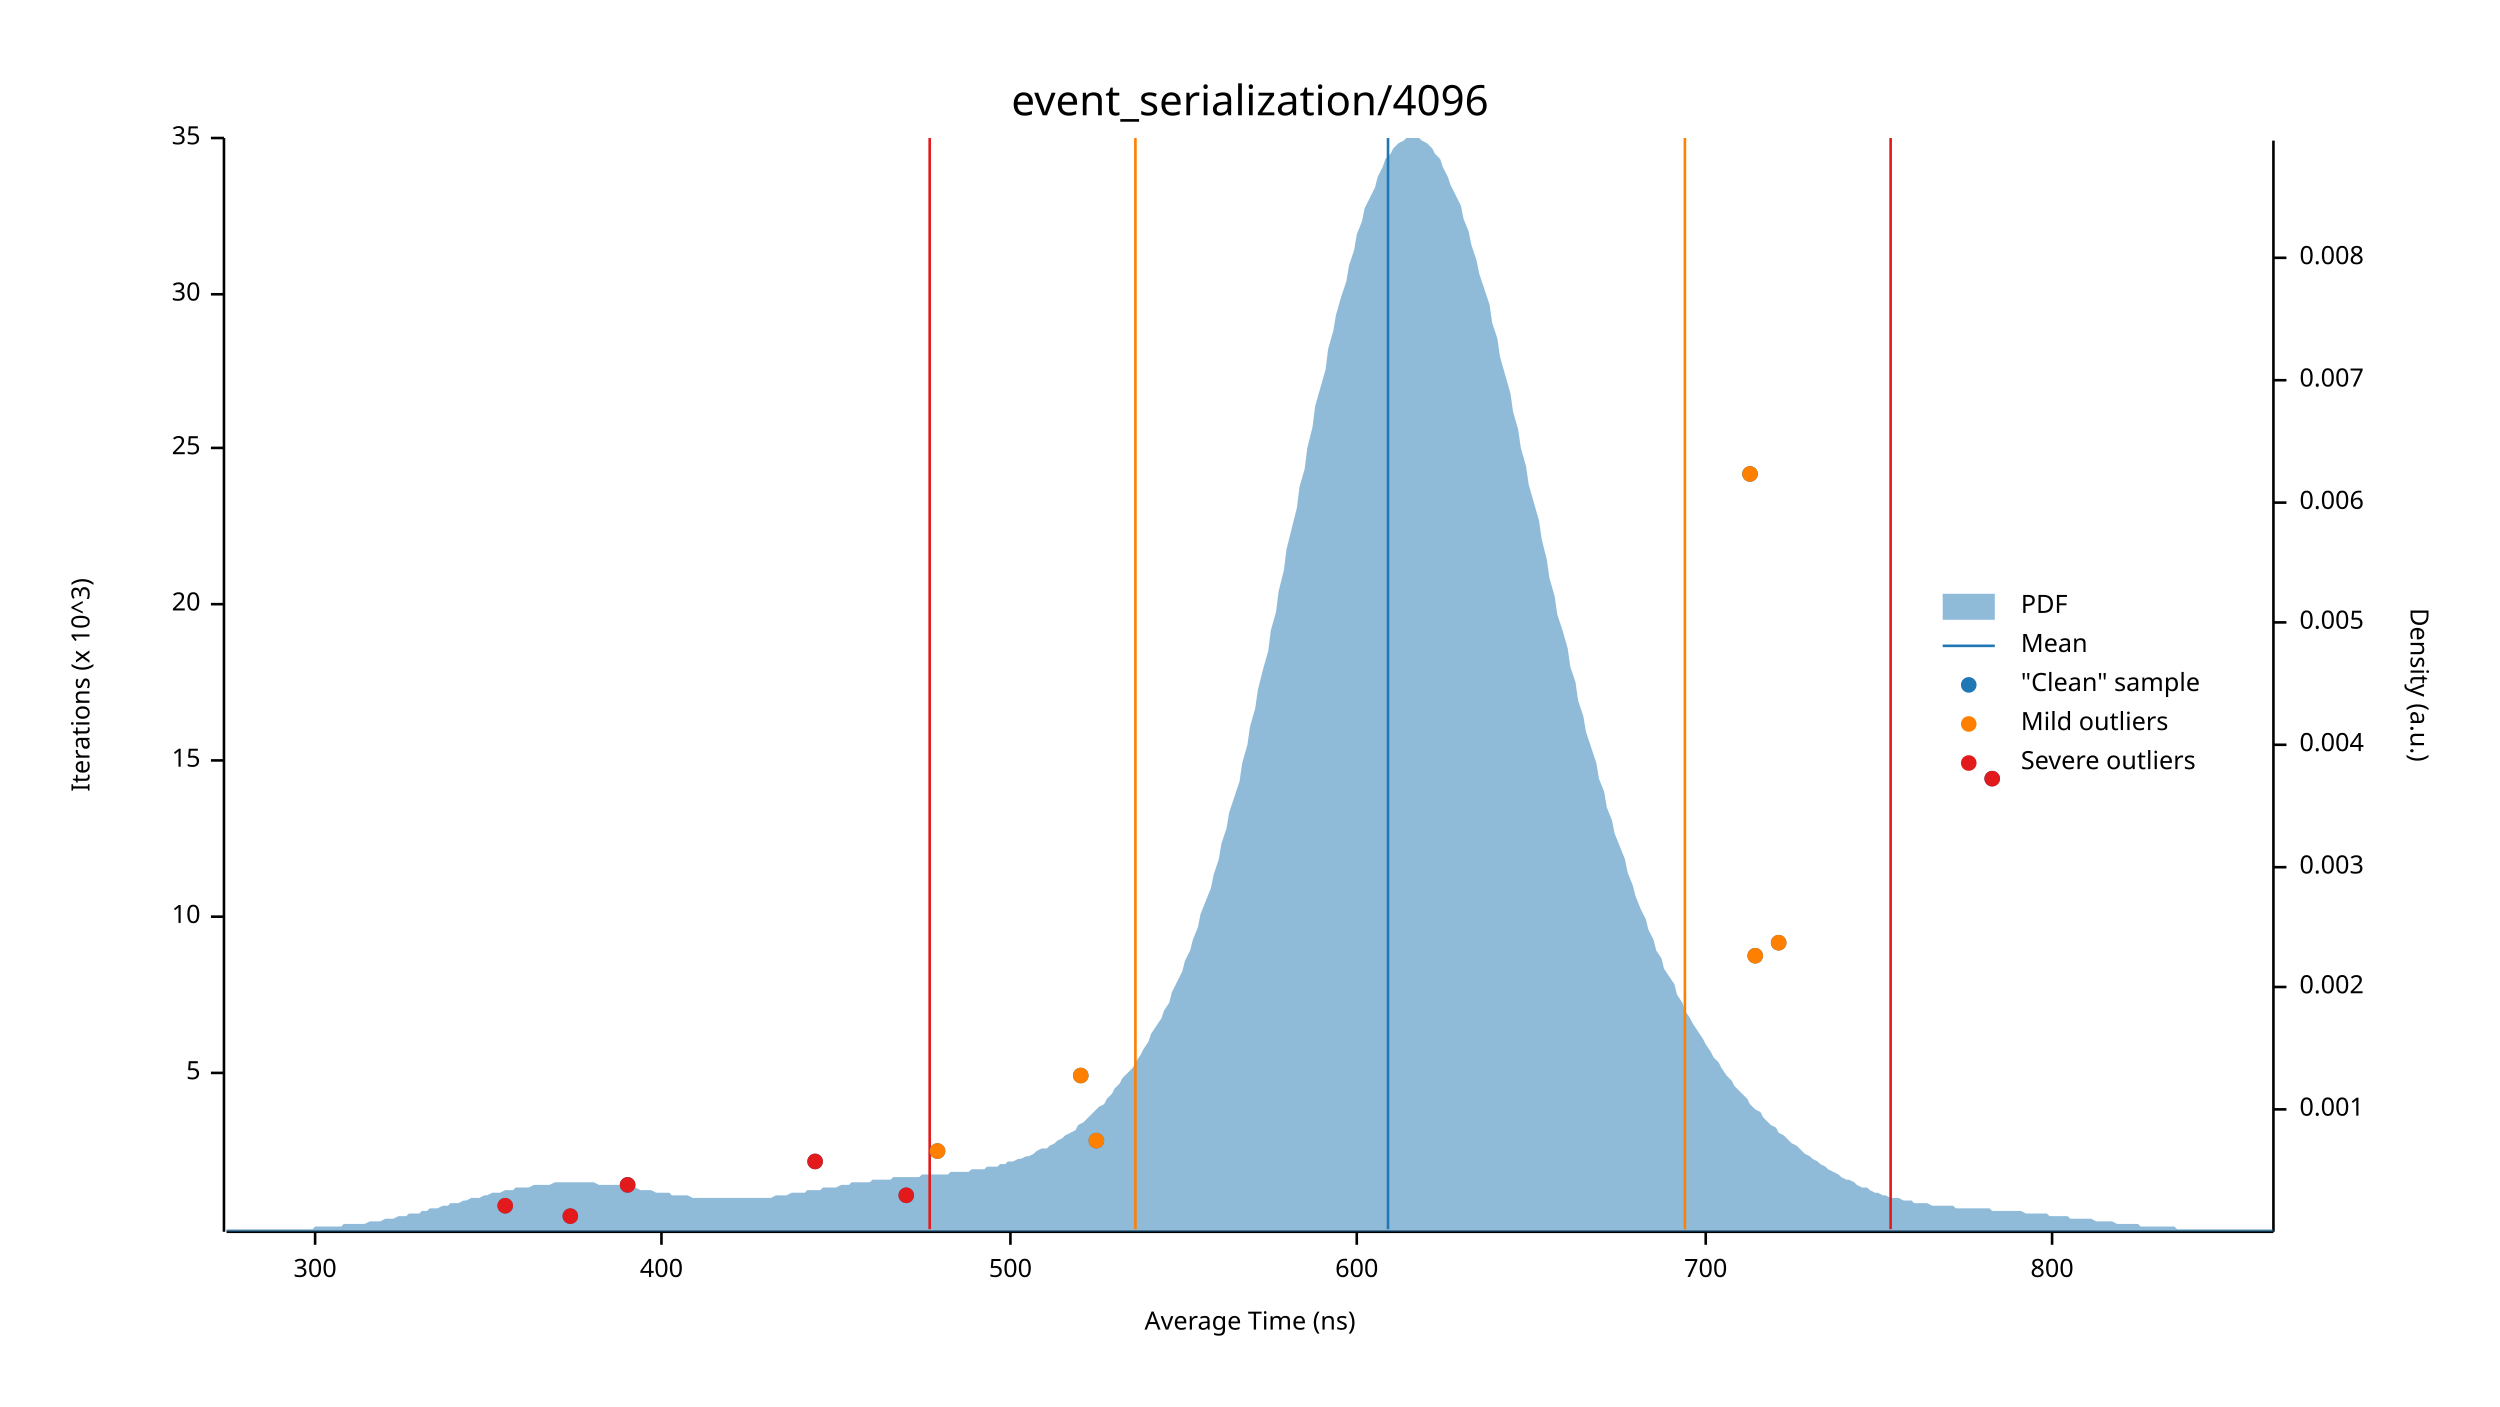
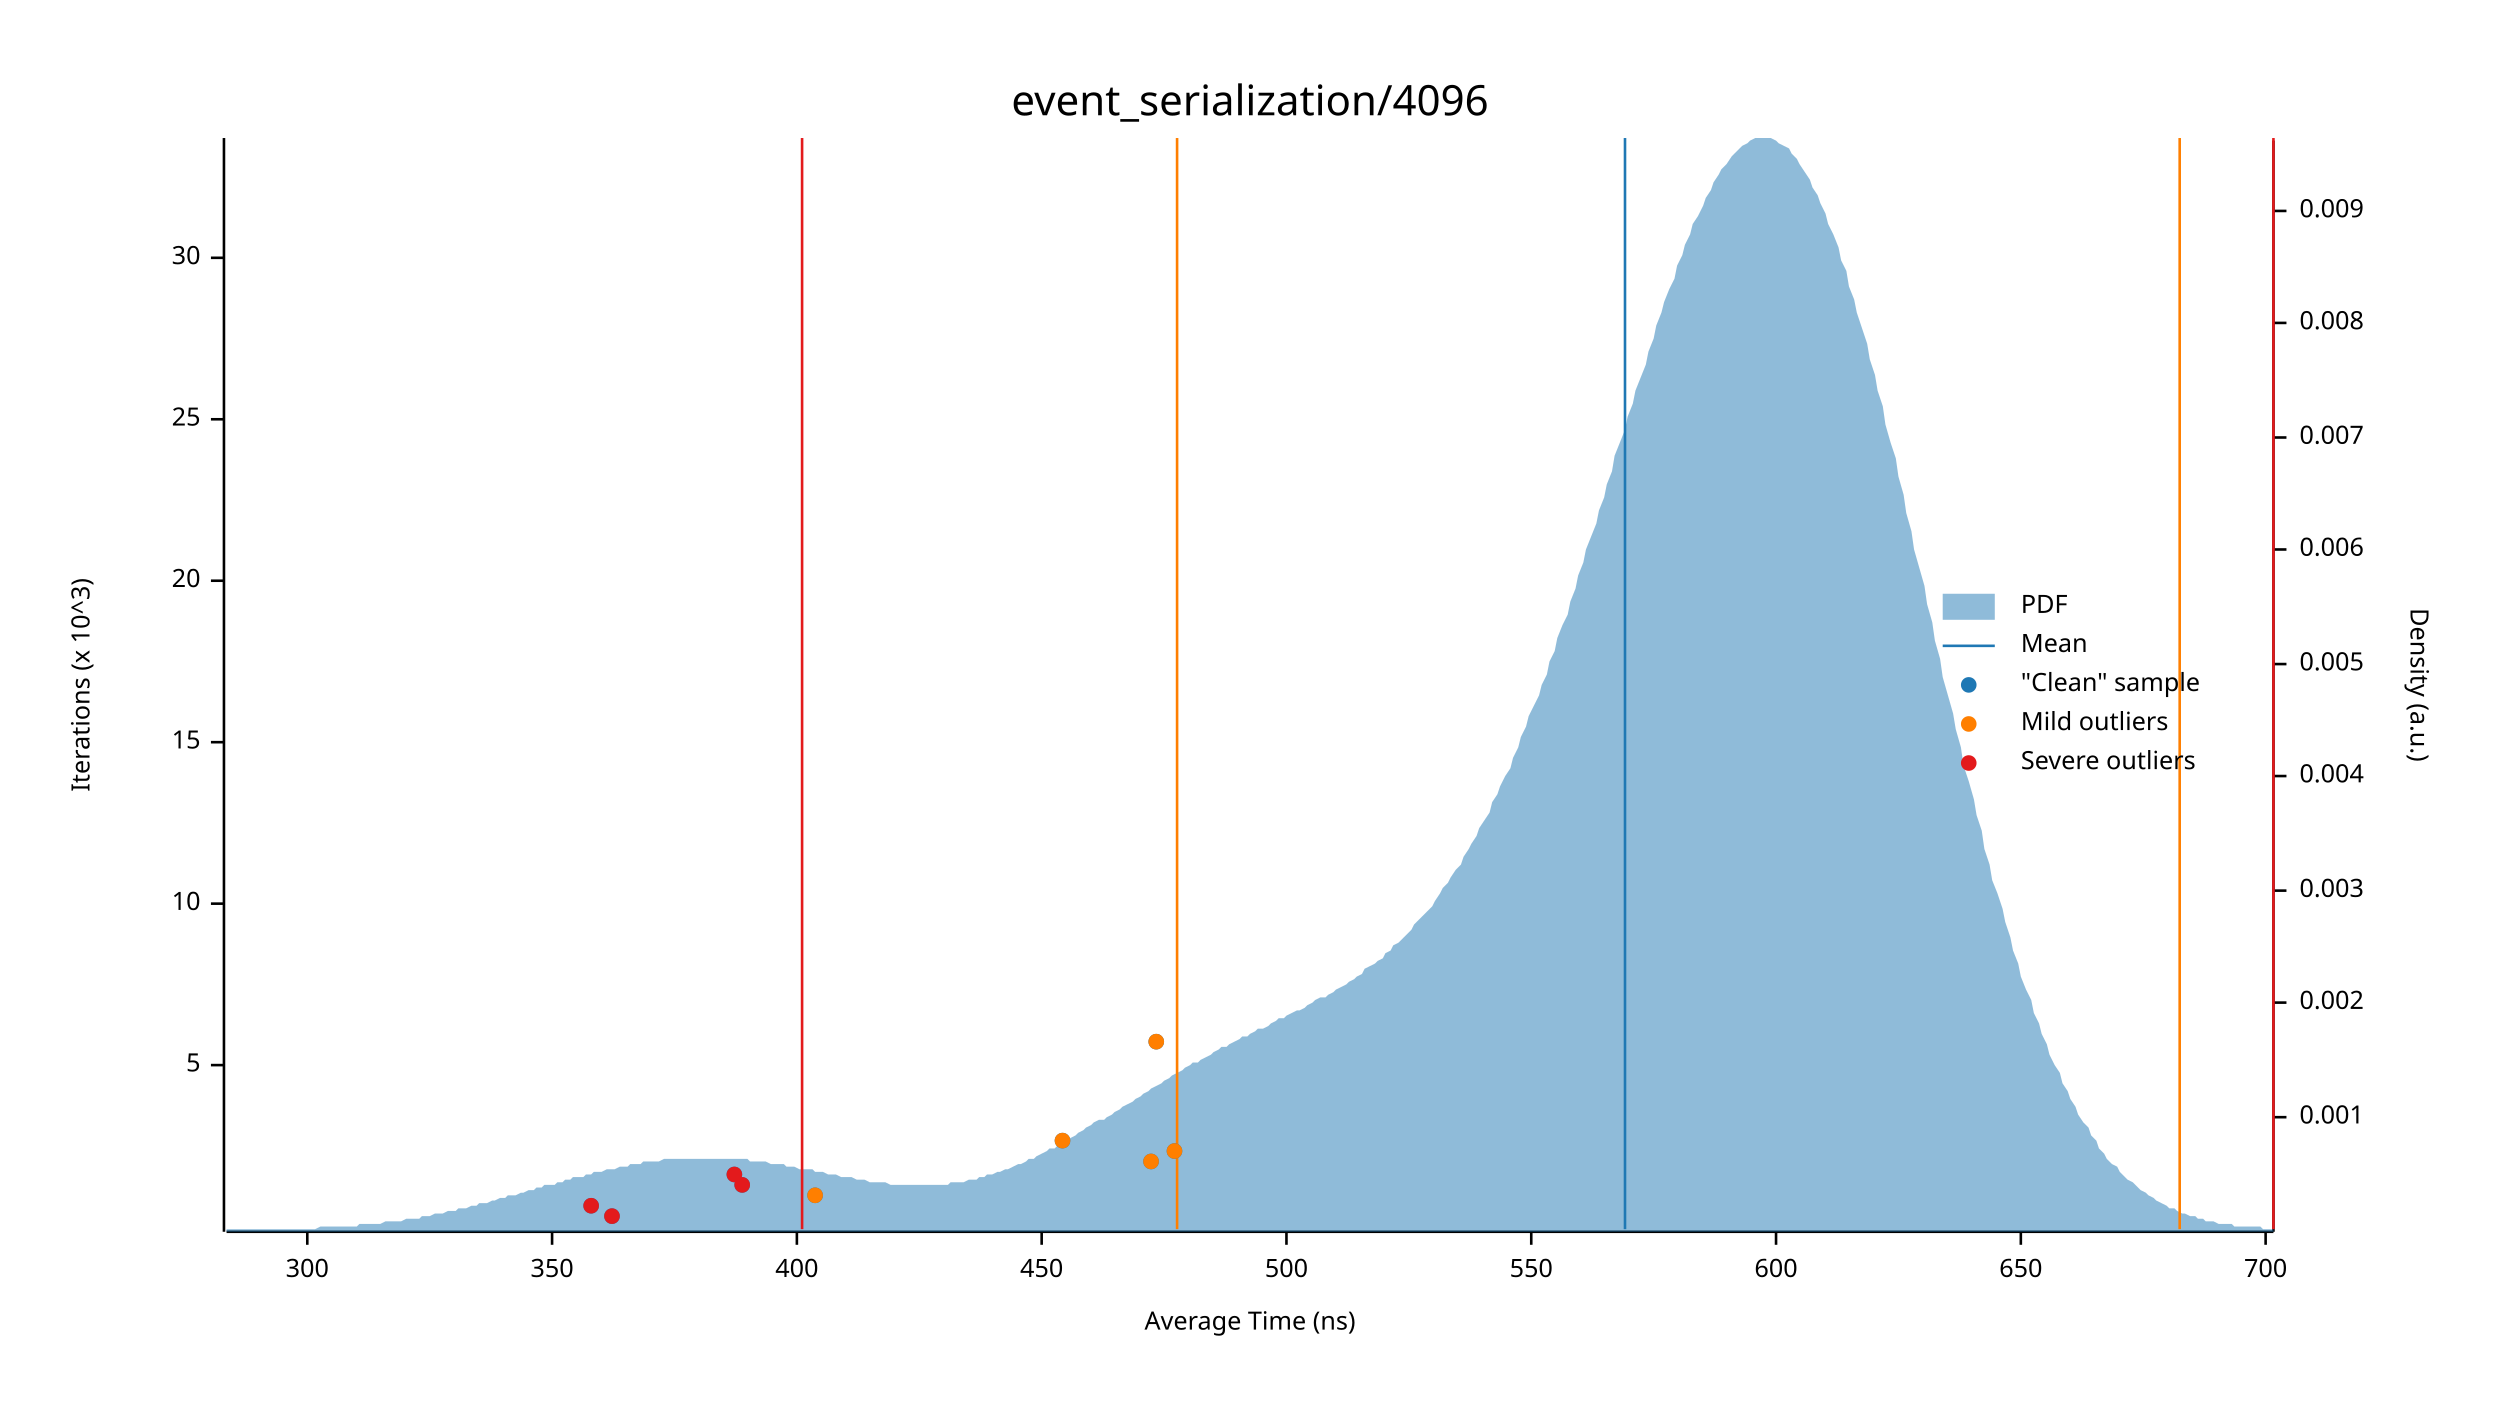
<svg xmlns="http://www.w3.org/2000/svg" width="960" height="540" viewBox="0 0 960 540">
  <text x="480" y="32" dy="0.76em" text-anchor="middle" font-family="sans-serif" font-size="16.129" opacity="1" fill="#000000">
event_serialization/4096
</text>
  <text x="27" y="263" dy="0.76em" text-anchor="middle" font-family="sans-serif" font-size="9.677" opacity="1" fill="#000000" transform="rotate(270, 27, 263)">
Iterations (x 10^3)
</text>
  <text x="480" y="513" dy="-0.5ex" text-anchor="middle" font-family="sans-serif" font-size="9.677" opacity="1" fill="#000000">
Average Time (ns)
</text>
  <polyline fill="none" opacity="1" stroke="#000000" stroke-width="1" points="86,53 86,473 " />
-   <text x="77" y="412" dy="0.5ex" text-anchor="end" font-family="sans-serif" font-size="9.677" opacity="1" fill="#000000">
+   <text x="77" y="409" dy="0.5ex" text-anchor="end" font-family="sans-serif" font-size="9.677" opacity="1" fill="#000000">
5
</text>
-   <polyline fill="none" opacity="1" stroke="#000000" stroke-width="1" points="81,412 86,412 " />
-   <text x="77" y="352" dy="0.5ex" text-anchor="end" font-family="sans-serif" font-size="9.677" opacity="1" fill="#000000">
+   <polyline fill="none" opacity="1" stroke="#000000" stroke-width="1" points="81,409 86,409 " />
+   <text x="77" y="347" dy="0.5ex" text-anchor="end" font-family="sans-serif" font-size="9.677" opacity="1" fill="#000000">
10
</text>
-   <polyline fill="none" opacity="1" stroke="#000000" stroke-width="1" points="81,352 86,352 " />
-   <text x="77" y="292" dy="0.5ex" text-anchor="end" font-family="sans-serif" font-size="9.677" opacity="1" fill="#000000">
+   <polyline fill="none" opacity="1" stroke="#000000" stroke-width="1" points="81,347 86,347 " />
+   <text x="77" y="285" dy="0.5ex" text-anchor="end" font-family="sans-serif" font-size="9.677" opacity="1" fill="#000000">
15
</text>
-   <polyline fill="none" opacity="1" stroke="#000000" stroke-width="1" points="81,292 86,292 " />
-   <text x="77" y="232" dy="0.5ex" text-anchor="end" font-family="sans-serif" font-size="9.677" opacity="1" fill="#000000">
+   <polyline fill="none" opacity="1" stroke="#000000" stroke-width="1" points="81,285 86,285 " />
+   <text x="77" y="223" dy="0.5ex" text-anchor="end" font-family="sans-serif" font-size="9.677" opacity="1" fill="#000000">
20
</text>
-   <polyline fill="none" opacity="1" stroke="#000000" stroke-width="1" points="81,232 86,232 " />
-   <text x="77" y="172" dy="0.5ex" text-anchor="end" font-family="sans-serif" font-size="9.677" opacity="1" fill="#000000">
+   <polyline fill="none" opacity="1" stroke="#000000" stroke-width="1" points="81,223 86,223 " />
+   <text x="77" y="161" dy="0.5ex" text-anchor="end" font-family="sans-serif" font-size="9.677" opacity="1" fill="#000000">
25
</text>
-   <polyline fill="none" opacity="1" stroke="#000000" stroke-width="1" points="81,172 86,172 " />
-   <text x="77" y="113" dy="0.5ex" text-anchor="end" font-family="sans-serif" font-size="9.677" opacity="1" fill="#000000">
+   <polyline fill="none" opacity="1" stroke="#000000" stroke-width="1" points="81,161 86,161 " />
+   <text x="77" y="99" dy="0.5ex" text-anchor="end" font-family="sans-serif" font-size="9.677" opacity="1" fill="#000000">
30
</text>
-   <polyline fill="none" opacity="1" stroke="#000000" stroke-width="1" points="81,113 86,113 " />
-   <text x="77" y="53" dy="0.5ex" text-anchor="end" font-family="sans-serif" font-size="9.677" opacity="1" fill="#000000">
- 35
- </text>
-   <polyline fill="none" opacity="1" stroke="#000000" stroke-width="1" points="81,53 86,53 " />
+   <polyline fill="none" opacity="1" stroke="#000000" stroke-width="1" points="81,99 86,99 " />
  <polyline fill="none" opacity="1" stroke="#000000" stroke-width="1" points="87,473 873,473 " />
-   <text x="121" y="483" dy="0.76em" text-anchor="middle" font-family="sans-serif" font-size="9.677" opacity="1" fill="#000000">
+   <text x="118" y="483" dy="0.76em" text-anchor="middle" font-family="sans-serif" font-size="9.677" opacity="1" fill="#000000">
300
</text>
-   <polyline fill="none" opacity="1" stroke="#000000" stroke-width="1" points="121,473 121,478 " />
-   <text x="254" y="483" dy="0.76em" text-anchor="middle" font-family="sans-serif" font-size="9.677" opacity="1" fill="#000000">
+   <polyline fill="none" opacity="1" stroke="#000000" stroke-width="1" points="118,473 118,478 " />
+   <text x="212" y="483" dy="0.76em" text-anchor="middle" font-family="sans-serif" font-size="9.677" opacity="1" fill="#000000">
+ 350
+ </text>
+   <polyline fill="none" opacity="1" stroke="#000000" stroke-width="1" points="212,473 212,478 " />
+   <text x="306" y="483" dy="0.76em" text-anchor="middle" font-family="sans-serif" font-size="9.677" opacity="1" fill="#000000">
400
</text>
-   <polyline fill="none" opacity="1" stroke="#000000" stroke-width="1" points="254,473 254,478 " />
-   <text x="388" y="483" dy="0.76em" text-anchor="middle" font-family="sans-serif" font-size="9.677" opacity="1" fill="#000000">
+   <polyline fill="none" opacity="1" stroke="#000000" stroke-width="1" points="306,473 306,478 " />
+   <text x="400" y="483" dy="0.76em" text-anchor="middle" font-family="sans-serif" font-size="9.677" opacity="1" fill="#000000">
+ 450
+ </text>
+   <polyline fill="none" opacity="1" stroke="#000000" stroke-width="1" points="400,473 400,478 " />
+   <text x="494" y="483" dy="0.76em" text-anchor="middle" font-family="sans-serif" font-size="9.677" opacity="1" fill="#000000">
500
</text>
-   <polyline fill="none" opacity="1" stroke="#000000" stroke-width="1" points="388,473 388,478 " />
-   <text x="521" y="483" dy="0.76em" text-anchor="middle" font-family="sans-serif" font-size="9.677" opacity="1" fill="#000000">
+   <polyline fill="none" opacity="1" stroke="#000000" stroke-width="1" points="494,473 494,478 " />
+   <text x="588" y="483" dy="0.76em" text-anchor="middle" font-family="sans-serif" font-size="9.677" opacity="1" fill="#000000">
+ 550
+ </text>
+   <polyline fill="none" opacity="1" stroke="#000000" stroke-width="1" points="588,473 588,478 " />
+   <text x="682" y="483" dy="0.76em" text-anchor="middle" font-family="sans-serif" font-size="9.677" opacity="1" fill="#000000">
600
</text>
-   <polyline fill="none" opacity="1" stroke="#000000" stroke-width="1" points="521,473 521,478 " />
-   <text x="655" y="483" dy="0.76em" text-anchor="middle" font-family="sans-serif" font-size="9.677" opacity="1" fill="#000000">
+   <polyline fill="none" opacity="1" stroke="#000000" stroke-width="1" points="682,473 682,478 " />
+   <text x="776" y="483" dy="0.76em" text-anchor="middle" font-family="sans-serif" font-size="9.677" opacity="1" fill="#000000">
+ 650
+ </text>
+   <polyline fill="none" opacity="1" stroke="#000000" stroke-width="1" points="776,473 776,478 " />
+   <text x="870" y="483" dy="0.76em" text-anchor="middle" font-family="sans-serif" font-size="9.677" opacity="1" fill="#000000">
700
</text>
-   <polyline fill="none" opacity="1" stroke="#000000" stroke-width="1" points="655,473 655,478 " />
-   <text x="788" y="483" dy="0.76em" text-anchor="middle" font-family="sans-serif" font-size="9.677" opacity="1" fill="#000000">
- 800
- </text>
-   <polyline fill="none" opacity="1" stroke="#000000" stroke-width="1" points="788,473 788,478 " />
+   <polyline fill="none" opacity="1" stroke="#000000" stroke-width="1" points="870,473 870,478 " />
  <text x="933" y="263" dy="0.76em" text-anchor="middle" font-family="sans-serif" font-size="9.677" opacity="1" fill="#000000" transform="rotate(90, 933, 263)">
Density (a.u.)
</text>
  <polyline fill="none" opacity="1" stroke="#000000" stroke-width="1" points="873,54 873,473 " />
-   <text x="883" y="426" dy="0.5ex" text-anchor="start" font-family="sans-serif" font-size="9.677" opacity="1" fill="#000000">
+   <text x="883" y="429" dy="0.5ex" text-anchor="start" font-family="sans-serif" font-size="9.677" opacity="1" fill="#000000">
0.001
</text>
-   <polyline fill="none" opacity="1" stroke="#000000" stroke-width="1" points="873,426 878,426 " />
-   <text x="883" y="379" dy="0.5ex" text-anchor="start" font-family="sans-serif" font-size="9.677" opacity="1" fill="#000000">
+   <polyline fill="none" opacity="1" stroke="#000000" stroke-width="1" points="873,429 878,429 " />
+   <text x="883" y="385" dy="0.5ex" text-anchor="start" font-family="sans-serif" font-size="9.677" opacity="1" fill="#000000">
0.002
</text>
-   <polyline fill="none" opacity="1" stroke="#000000" stroke-width="1" points="873,379 878,379 " />
-   <text x="883" y="333" dy="0.5ex" text-anchor="start" font-family="sans-serif" font-size="9.677" opacity="1" fill="#000000">
+   <polyline fill="none" opacity="1" stroke="#000000" stroke-width="1" points="873,385 878,385 " />
+   <text x="883" y="342" dy="0.5ex" text-anchor="start" font-family="sans-serif" font-size="9.677" opacity="1" fill="#000000">
0.003
</text>
-   <polyline fill="none" opacity="1" stroke="#000000" stroke-width="1" points="873,333 878,333 " />
-   <text x="883" y="286" dy="0.5ex" text-anchor="start" font-family="sans-serif" font-size="9.677" opacity="1" fill="#000000">
+   <polyline fill="none" opacity="1" stroke="#000000" stroke-width="1" points="873,342 878,342 " />
+   <text x="883" y="298" dy="0.5ex" text-anchor="start" font-family="sans-serif" font-size="9.677" opacity="1" fill="#000000">
0.004
</text>
-   <polyline fill="none" opacity="1" stroke="#000000" stroke-width="1" points="873,286 878,286 " />
-   <text x="883" y="239" dy="0.5ex" text-anchor="start" font-family="sans-serif" font-size="9.677" opacity="1" fill="#000000">
+   <polyline fill="none" opacity="1" stroke="#000000" stroke-width="1" points="873,298 878,298 " />
+   <text x="883" y="255" dy="0.5ex" text-anchor="start" font-family="sans-serif" font-size="9.677" opacity="1" fill="#000000">
0.005
</text>
-   <polyline fill="none" opacity="1" stroke="#000000" stroke-width="1" points="873,239 878,239 " />
-   <text x="883" y="193" dy="0.5ex" text-anchor="start" font-family="sans-serif" font-size="9.677" opacity="1" fill="#000000">
+   <polyline fill="none" opacity="1" stroke="#000000" stroke-width="1" points="873,255 878,255 " />
+   <text x="883" y="211" dy="0.5ex" text-anchor="start" font-family="sans-serif" font-size="9.677" opacity="1" fill="#000000">
0.006
</text>
-   <polyline fill="none" opacity="1" stroke="#000000" stroke-width="1" points="873,193 878,193 " />
-   <text x="883" y="146" dy="0.5ex" text-anchor="start" font-family="sans-serif" font-size="9.677" opacity="1" fill="#000000">
+   <polyline fill="none" opacity="1" stroke="#000000" stroke-width="1" points="873,211 878,211 " />
+   <text x="883" y="168" dy="0.5ex" text-anchor="start" font-family="sans-serif" font-size="9.677" opacity="1" fill="#000000">
0.007
</text>
-   <polyline fill="none" opacity="1" stroke="#000000" stroke-width="1" points="873,146 878,146 " />
-   <text x="883" y="99" dy="0.5ex" text-anchor="start" font-family="sans-serif" font-size="9.677" opacity="1" fill="#000000">
+   <polyline fill="none" opacity="1" stroke="#000000" stroke-width="1" points="873,168 878,168 " />
+   <text x="883" y="124" dy="0.5ex" text-anchor="start" font-family="sans-serif" font-size="9.677" opacity="1" fill="#000000">
0.008
</text>
-   <polyline fill="none" opacity="1" stroke="#000000" stroke-width="1" points="873,99 878,99 " />
-   <polygon opacity="0.5" fill="#1F78B4" points="87,472 88,472 90,472 91,472 93,472 94,472 96,472 98,472 99,472 101,472 102,472 104,472 105,472 107,472 109,472 110,472 112,472 113,472 115,472 116,472 118,472 120,472 121,471 123,471 124,471 126,471 127,471 129,471 131,471 132,470 134,470 135,470 137,470 138,470 140,470 142,469 143,469 145,469 146,469 148,468 150,468 151,468 153,467 154,467 156,467 157,466 159,466 161,466 162,465 164,465 165,464 167,464 168,464 170,463 172,463 173,462 175,462 176,462 178,461 179,461 181,460 183,460 184,460 186,459 187,459 189,458 190,458 192,458 194,457 195,457 197,457 198,456 200,456 201,456 203,456 205,455 206,455 208,455 209,455 211,455 213,454 214,454 216,454 217,454 219,454 220,454 222,454 224,454 225,454 227,454 228,454 230,455 231,455 233,455 235,455 236,455 238,455 239,456 241,456 242,456 244,456 246,457 247,457 249,457 250,457 252,458 253,458 255,458 257,458 258,459 260,459 261,459 263,459 264,459 266,460 268,460 269,460 271,460 272,460 274,460 276,460 277,460 279,460 280,460 282,460 283,460 285,460 287,460 288,460 290,460 291,460 293,460 294,460 296,460 298,459 299,459 301,459 302,459 304,458 305,458 307,458 309,458 310,457 312,457 313,457 315,457 316,456 318,456 320,456 321,456 323,455 324,455 326,455 327,454 329,454 331,454 332,454 334,454 335,453 337,453 339,453 340,453 342,453 343,452 345,452 346,452 348,452 350,452 351,452 353,452 354,451 356,451 357,451 359,451 361,451 362,451 364,451 365,450 367,450 368,450 370,450 372,450 373,449 375,449 376,449 378,449 379,448 381,448 383,448 384,447 386,447 387,446 389,446 391,445 392,445 394,444 395,444 397,443 398,442 400,441 402,441 403,440 405,439 406,438 408,437 409,436 411,435 413,434 414,432 416,431 417,430 419,428 420,427 422,425 424,424 425,422 427,420 428,418 430,416 431,414 433,412 435,410 436,408 438,405 439,403 441,400 442,397 444,394 446,391 447,388 449,385 450,381 452,377 454,373 455,369 457,365 458,361 460,356 461,351 463,346 465,341 466,336 468,330 469,324 471,318 472,312 474,306 476,300 477,293 479,286 480,279 482,272 483,265 485,257 487,250 488,242 490,235 491,227 493,219 494,211 496,203 498,195 499,187 501,180 502,172 504,164 505,156 507,149 509,142 510,134 512,127 513,121 515,114 517,108 518,102 520,96 521,90 523,85 524,80 526,76 528,72 529,68 531,64 532,61 534,59 535,57 537,55 539,54 540,53 542,53 543,53 545,53 546,54 548,55 550,57 551,59 553,61 554,64 556,68 557,71 559,75 561,79 562,84 564,89 565,94 567,100 568,105 570,111 572,117 573,124 575,130 576,137 578,144 580,151 581,158 583,165 584,172 586,179 587,186 589,193 591,200 592,207 594,215 595,222 597,229 598,236 600,242 602,249 603,256 605,262 606,269 608,275 609,281 611,287 613,293 614,299 616,304 617,310 619,315 620,320 622,325 624,330 625,335 627,340 628,344 630,349 632,353 633,357 635,361 636,365 638,368 639,372 641,375 643,378 644,382 646,385 647,388 649,391 650,393 652,396 654,399 655,401 657,404 658,406 660,408 661,410 663,413 665,415 666,417 668,419 669,420 671,422 672,424 674,426 676,427 677,429 679,431 680,432 682,433 683,435 685,436 687,438 688,439 690,440 691,441 693,443 695,444 696,445 698,446 699,447 701,448 702,449 704,450 706,451 707,452 709,453 710,453 712,454 713,455 715,456 717,456 718,457 720,458 721,458 723,459 724,459 726,460 728,460 729,460 731,461 732,461 734,461 735,462 737,462 739,462 740,462 742,463 743,463 745,463 746,463 748,463 750,463 751,464 753,464 754,464 756,464 758,464 759,464 761,464 762,464 764,464 765,465 767,465 769,465 770,465 772,465 773,465 775,465 776,465 778,466 780,466 781,466 783,466 784,466 786,466 787,467 789,467 791,467 792,467 794,467 795,468 797,468 798,468 800,468 802,468 803,468 805,469 806,469 808,469 809,469 811,469 813,470 814,470 816,470 817,470 819,470 821,470 822,471 824,471 825,471 827,471 828,471 830,471 832,471 833,471 835,471 836,472 838,472 839,472 841,472 843,472 844,472 846,472 847,472 849,472 850,472 852,472 854,472 855,472 857,472 858,472 860,472 861,472 863,472 865,472 866,472 868,472 869,472 871,472 873,472 873,473 87,473 " />
-   <polyline fill="none" opacity="1" stroke="#1F78B4" stroke-width="1" points="533,472 533,53 " />
-   <polyline fill="none" opacity="1" stroke="#FF7F00" stroke-width="1" points="436,472 436,53 " />
-   <polyline fill="none" opacity="1" stroke="#FF7F00" stroke-width="1" points="647,472 647,53 " />
-   <polyline fill="none" opacity="1" stroke="#E31A1C" stroke-width="1" points="357,472 357,53 " />
-   <polyline fill="none" opacity="1" stroke="#E31A1C" stroke-width="1" points="726,472 726,53 " />
-   <circle cx="219" cy="467" r="3" opacity="1" fill="#1F78B4" stroke="none" stroke-width="1" />
-   <circle cx="194" cy="463" r="3" opacity="1" fill="#1F78B4" stroke="none" stroke-width="1" />
-   <circle cx="348" cy="459" r="3" opacity="1" fill="#1F78B4" stroke="none" stroke-width="1" />
-   <circle cx="241" cy="455" r="3" opacity="1" fill="#1F78B4" stroke="none" stroke-width="1" />
-   <circle cx="313" cy="446" r="3" opacity="1" fill="#1F78B4" stroke="none" stroke-width="1" />
-   <circle cx="360" cy="442" r="3" opacity="1" fill="#1F78B4" stroke="none" stroke-width="1" />
-   <circle cx="421" cy="438" r="3" opacity="1" fill="#1F78B4" stroke="none" stroke-width="1" />
-   <circle cx="415" cy="413" r="3" opacity="1" fill="#1F78B4" stroke="none" stroke-width="1" />
-   <circle cx="674" cy="367" r="3" opacity="1" fill="#1F78B4" stroke="none" stroke-width="1" />
-   <circle cx="683" cy="362" r="3" opacity="1" fill="#1F78B4" stroke="none" stroke-width="1" />
-   <circle cx="765" cy="299" r="3" opacity="1" fill="#1F78B4" stroke="none" stroke-width="1" />
-   <circle cx="672" cy="182" r="3" opacity="1" fill="#1F78B4" stroke="none" stroke-width="1" />
-   <circle cx="360" cy="442" r="3" opacity="1" fill="#FF7F00" stroke="none" stroke-width="1" />
-   <circle cx="421" cy="438" r="3" opacity="1" fill="#FF7F00" stroke="none" stroke-width="1" />
-   <circle cx="415" cy="413" r="3" opacity="1" fill="#FF7F00" stroke="none" stroke-width="1" />
-   <circle cx="674" cy="367" r="3" opacity="1" fill="#FF7F00" stroke="none" stroke-width="1" />
-   <circle cx="683" cy="362" r="3" opacity="1" fill="#FF7F00" stroke="none" stroke-width="1" />
-   <circle cx="672" cy="182" r="3" opacity="1" fill="#FF7F00" stroke="none" stroke-width="1" />
-   <circle cx="219" cy="467" r="3" opacity="1" fill="#E31A1C" stroke="none" stroke-width="1" />
-   <circle cx="194" cy="463" r="3" opacity="1" fill="#E31A1C" stroke="none" stroke-width="1" />
-   <circle cx="348" cy="459" r="3" opacity="1" fill="#E31A1C" stroke="none" stroke-width="1" />
-   <circle cx="241" cy="455" r="3" opacity="1" fill="#E31A1C" stroke="none" stroke-width="1" />
-   <circle cx="313" cy="446" r="3" opacity="1" fill="#E31A1C" stroke="none" stroke-width="1" />
-   <circle cx="765" cy="299" r="3" opacity="1" fill="#E31A1C" stroke="none" stroke-width="1" />
+   <polyline fill="none" opacity="1" stroke="#000000" stroke-width="1" points="873,124 878,124 " />
+   <text x="883" y="81" dy="0.5ex" text-anchor="start" font-family="sans-serif" font-size="9.677" opacity="1" fill="#000000">
+ 0.009
+ </text>
+   <polyline fill="none" opacity="1" stroke="#000000" stroke-width="1" points="873,81 878,81 " />
+   <polygon opacity="0.5" fill="#1F78B4" points="87,472 88,472 90,472 91,472 93,472 94,472 96,472 98,472 99,472 101,472 102,472 104,472 105,472 107,472 109,472 110,472 112,472 113,472 115,472 116,472 118,472 120,472 121,472 123,471 124,471 126,471 127,471 129,471 131,471 132,471 134,471 135,471 137,471 138,470 140,470 142,470 143,470 145,470 146,470 148,469 150,469 151,469 153,469 154,469 156,468 157,468 159,468 161,468 162,467 164,467 165,467 167,466 168,466 170,466 172,465 173,465 175,465 176,464 178,464 179,464 181,463 183,463 184,462 186,462 187,462 189,461 190,461 192,460 194,460 195,459 197,459 198,459 200,458 201,458 203,457 205,457 206,456 208,456 209,455 211,455 213,455 214,454 216,454 217,453 219,453 220,452 222,452 224,452 225,451 227,451 228,450 230,450 231,450 233,449 235,449 236,449 238,448 239,448 241,448 242,447 244,447 246,447 247,446 249,446 250,446 252,446 253,446 255,445 257,445 258,445 260,445 261,445 263,445 264,445 266,445 268,445 269,445 271,445 272,445 274,445 276,445 277,445 279,445 280,445 282,445 283,445 285,445 287,445 288,446 290,446 291,446 293,446 294,446 296,447 298,447 299,447 301,447 302,448 304,448 305,448 307,449 309,449 310,449 312,449 313,450 315,450 316,450 318,451 320,451 321,451 323,452 324,452 326,452 327,452 329,453 331,453 332,453 334,454 335,454 337,454 339,454 340,454 342,455 343,455 345,455 346,455 348,455 350,455 351,455 353,455 354,455 356,455 357,455 359,455 361,455 362,455 364,455 365,454 367,454 368,454 370,454 372,453 373,453 375,453 376,452 378,452 379,451 381,451 383,450 384,450 386,449 387,449 389,448 391,447 392,447 394,446 395,445 397,445 398,444 400,443 402,442 403,441 405,441 406,440 408,439 409,438 411,437 413,436 414,435 416,434 417,433 419,432 420,431 422,430 424,430 425,429 427,428 428,427 430,426 431,425 433,424 435,423 436,422 438,421 439,420 441,419 442,418 444,417 446,416 447,415 449,414 450,413 452,412 454,411 455,410 457,409 458,408 460,408 461,407 463,406 465,405 466,404 468,403 469,402 471,402 472,401 474,400 476,399 477,398 479,398 480,397 482,396 483,395 485,395 487,394 488,393 490,392 491,391 493,391 494,390 496,389 498,388 499,388 501,387 502,386 504,385 505,384 507,383 509,383 510,382 512,381 513,380 515,379 517,378 518,377 520,376 521,375 523,374 524,372 526,371 528,370 529,369 531,368 532,366 534,365 535,363 537,362 539,360 540,359 542,357 543,355 545,353 546,352 548,350 550,348 551,346 553,343 554,341 556,339 557,337 559,334 561,332 562,329 564,326 565,324 567,321 568,318 570,315 572,312 573,308 575,305 576,302 578,298 580,295 581,291 583,287 584,283 586,279 587,275 589,271 591,267 592,263 594,259 595,254 597,250 598,245 600,240 602,236 603,231 605,226 606,221 608,216 609,211 611,206 613,201 614,196 616,191 617,186 619,181 620,175 622,170 624,165 625,160 627,155 628,150 630,145 632,140 633,135 635,130 636,125 638,120 639,116 641,111 643,107 644,102 646,98 647,94 649,90 650,86 652,83 654,79 655,76 657,73 658,70 660,67 661,65 663,63 665,60 666,59 668,57 669,56 671,55 672,54 674,53 676,53 677,53 679,53 680,53 682,54 683,55 685,56 687,57 688,59 690,61 691,63 693,66 695,69 696,72 698,75 699,78 701,82 702,86 704,90 706,95 707,100 709,104 710,110 712,115 713,120 715,126 717,132 718,138 720,144 721,150 723,156 724,163 726,170 728,176 729,183 731,190 732,197 734,204 735,211 737,218 739,225 740,232 742,239 743,246 745,253 746,260 748,267 750,274 751,280 753,287 754,294 756,300 758,307 759,313 761,319 762,326 764,332 765,338 767,343 769,349 770,354 772,360 773,365 775,370 776,375 778,380 780,384 781,389 783,393 784,397 786,401 787,405 789,409 791,412 792,416 794,419 795,422 797,425 798,428 800,431 802,433 803,436 805,438 806,441 808,443 809,445 811,447 813,448 814,450 816,452 817,453 819,454 821,456 822,457 824,458 825,459 827,460 828,461 830,462 832,463 833,464 835,464 836,465 838,466 839,466 841,467 843,467 844,468 846,468 847,469 849,469 850,469 852,470 854,470 855,470 857,470 858,471 860,471 861,471 863,471 865,471 866,471 868,471 869,472 871,472 873,472 873,473 87,473 " />
+   <polyline fill="none" opacity="1" stroke="#1F78B4" stroke-width="1" points="624,472 624,53 " />
+   <polyline fill="none" opacity="1" stroke="#FF7F00" stroke-width="1" points="452,472 452,53 " />
+   <polyline fill="none" opacity="1" stroke="#FF7F00" stroke-width="1" points="837,472 837,53 " />
+   <polyline fill="none" opacity="1" stroke="#E31A1C" stroke-width="1" points="308,472 308,53 " />
+   <polyline fill="none" opacity="1" stroke="#E31A1C" stroke-width="1" points="873,472 873,53 " />
+   <circle cx="235" cy="467" r="3" opacity="1" fill="#1F78B4" stroke="none" stroke-width="1" />
+   <circle cx="227" cy="463" r="3" opacity="1" fill="#1F78B4" stroke="none" stroke-width="1" />
+   <circle cx="313" cy="459" r="3" opacity="1" fill="#1F78B4" stroke="none" stroke-width="1" />
+   <circle cx="285" cy="455" r="3" opacity="1" fill="#1F78B4" stroke="none" stroke-width="1" />
+   <circle cx="282" cy="451" r="3" opacity="1" fill="#1F78B4" stroke="none" stroke-width="1" />
+   <circle cx="442" cy="446" r="3" opacity="1" fill="#1F78B4" stroke="none" stroke-width="1" />
+   <circle cx="451" cy="442" r="3" opacity="1" fill="#1F78B4" stroke="none" stroke-width="1" />
+   <circle cx="408" cy="438" r="3" opacity="1" fill="#1F78B4" stroke="none" stroke-width="1" />
+   <circle cx="444" cy="400" r="3" opacity="1" fill="#1F78B4" stroke="none" stroke-width="1" />
+   <circle cx="313" cy="459" r="3" opacity="1" fill="#FF7F00" stroke="none" stroke-width="1" />
+   <circle cx="442" cy="446" r="3" opacity="1" fill="#FF7F00" stroke="none" stroke-width="1" />
+   <circle cx="451" cy="442" r="3" opacity="1" fill="#FF7F00" stroke="none" stroke-width="1" />
+   <circle cx="408" cy="438" r="3" opacity="1" fill="#FF7F00" stroke="none" stroke-width="1" />
+   <circle cx="444" cy="400" r="3" opacity="1" fill="#FF7F00" stroke="none" stroke-width="1" />
+   <circle cx="235" cy="467" r="3" opacity="1" fill="#E31A1C" stroke="none" stroke-width="1" />
+   <circle cx="227" cy="463" r="3" opacity="1" fill="#E31A1C" stroke="none" stroke-width="1" />
+   <circle cx="285" cy="455" r="3" opacity="1" fill="#E31A1C" stroke="none" stroke-width="1" />
+   <circle cx="282" cy="451" r="3" opacity="1" fill="#E31A1C" stroke="none" stroke-width="1" />
  <text x="776" y="228" dy="0.76em" text-anchor="start" font-family="sans-serif" font-size="9.677" opacity="1" fill="#000000">
PDF
</text>
  <text x="776" y="243" dy="0.76em" text-anchor="start" font-family="sans-serif" font-size="9.677" opacity="1" fill="#000000">
Mean
</text>
  <text x="776" y="258" dy="0.76em" text-anchor="start" font-family="sans-serif" font-size="9.677" opacity="1" fill="#000000">
"Clean" sample
</text>
  <text x="776" y="273" dy="0.76em" text-anchor="start" font-family="sans-serif" font-size="9.677" opacity="1" fill="#000000">
Mild outliers
</text>
  <text x="776" y="288" dy="0.76em" text-anchor="start" font-family="sans-serif" font-size="9.677" opacity="1" fill="#000000">
Severe outliers
</text>
  <rect x="746" y="228" width="20" height="10" opacity="0.5" fill="#1F78B4" stroke="none" />
  <polyline fill="none" opacity="1" stroke="#1F78B4" stroke-width="1" points="746,248 766,248 " />
  <circle cx="756" cy="263" r="3" opacity="1" fill="#1F78B4" stroke="none" stroke-width="1" />
  <circle cx="756" cy="278" r="3" opacity="1" fill="#FF7F00" stroke="none" stroke-width="1" />
  <circle cx="756" cy="293" r="3" opacity="1" fill="#E31A1C" stroke="none" stroke-width="1" />
</svg>
